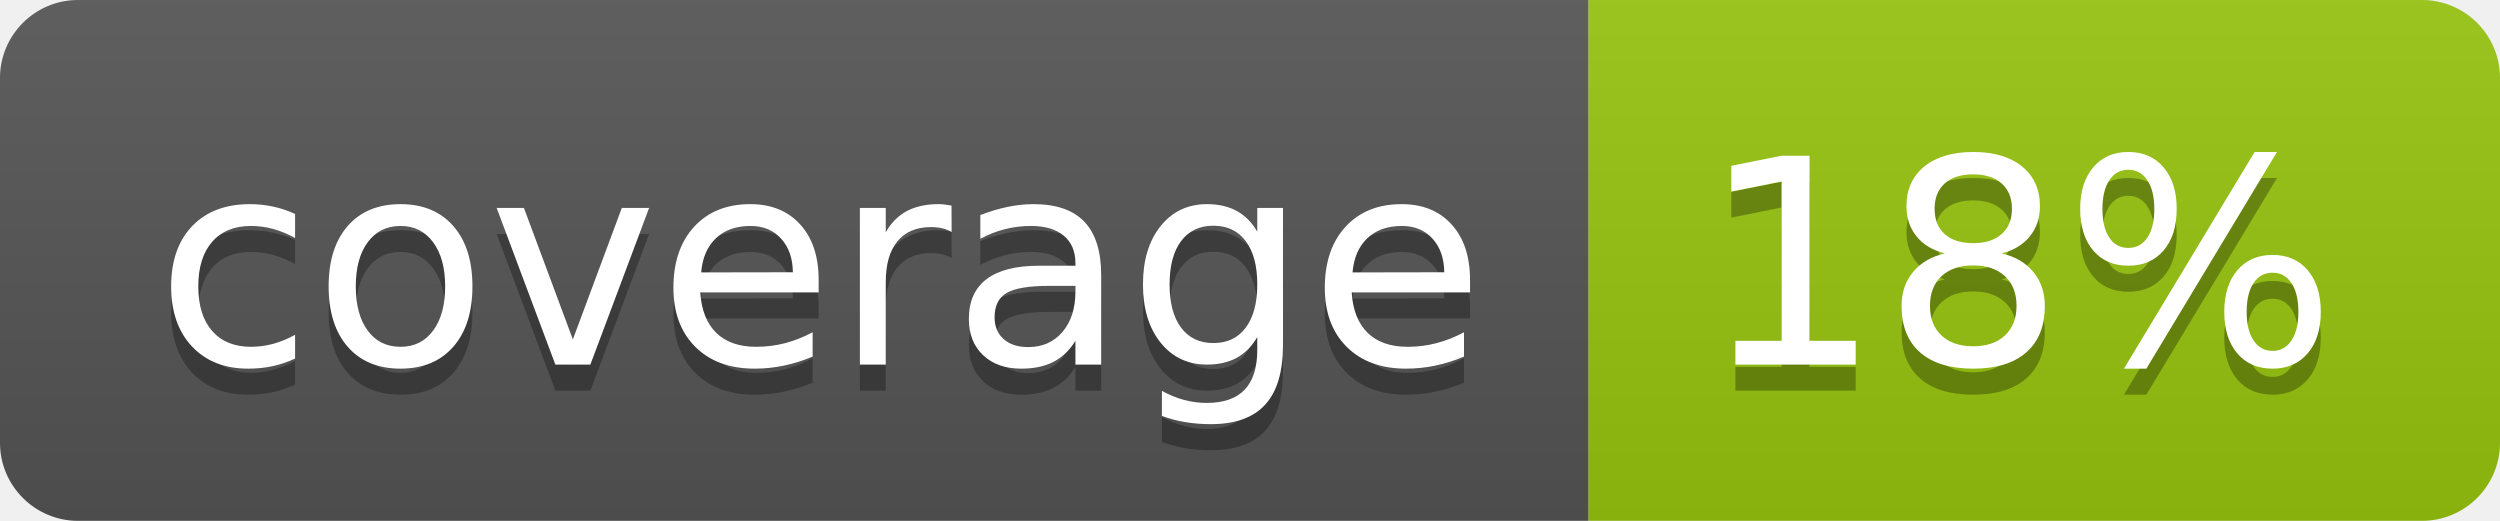
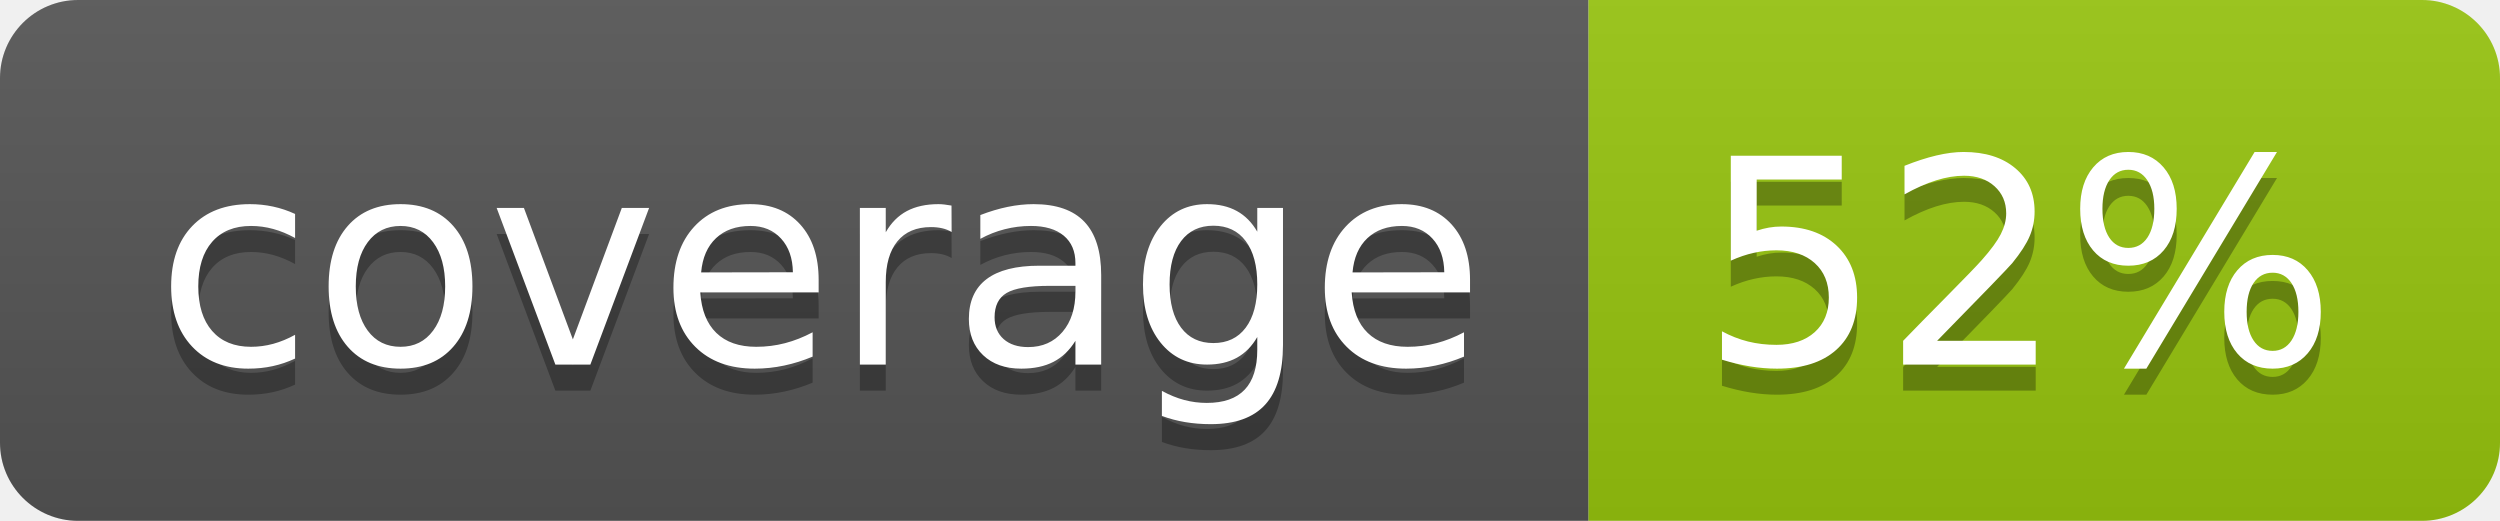
<svg xmlns="http://www.w3.org/2000/svg" width="96" height="20">
  <linearGradient id="b" x2="0" y2="100%">
    <stop offset="0" stop-color="#bbb" stop-opacity=".1" />
    <stop offset="1" stop-opacity=".1" />
  </linearGradient>
  <clipPath id="a">
    <rect width="96" height="20" rx="3" fill="#fff" />
  </clipPath>
  <g clip-path="url(#a)">
    <path fill="#555" d="M0 0h61v20H0z" />
    <path fill="#97C50F" d="M61 0h35v20H61z" />
    <path fill="url(#b)" d="M0 0h96v20H0z" />
  </g>
  <g fill="#fff" text-anchor="middle" font-family="DejaVu Sans,Verdana,Geneva,sans-serif" font-size="110">
    <text x="315" y="150" fill="#010101" fill-opacity=".3" transform="scale(.1)" textLength="510">coverage</text>
    <text x="315" y="140" transform="scale(.1)" textLength="510">coverage</text>
-     <text x="775" y="150" fill="#010101" fill-opacity=".3" transform="scale(.1)" textLength="250">18%</text>
-     <text x="775" y="140" transform="scale(.1)" textLength="250">18%</text>
+     <text x="775" y="150" fill="#010101" fill-opacity=".3" transform="scale(.1)" textLength="250">52%</text>
+     <text x="775" y="140" transform="scale(.1)" textLength="250">52%</text>
  </g>
</svg>
